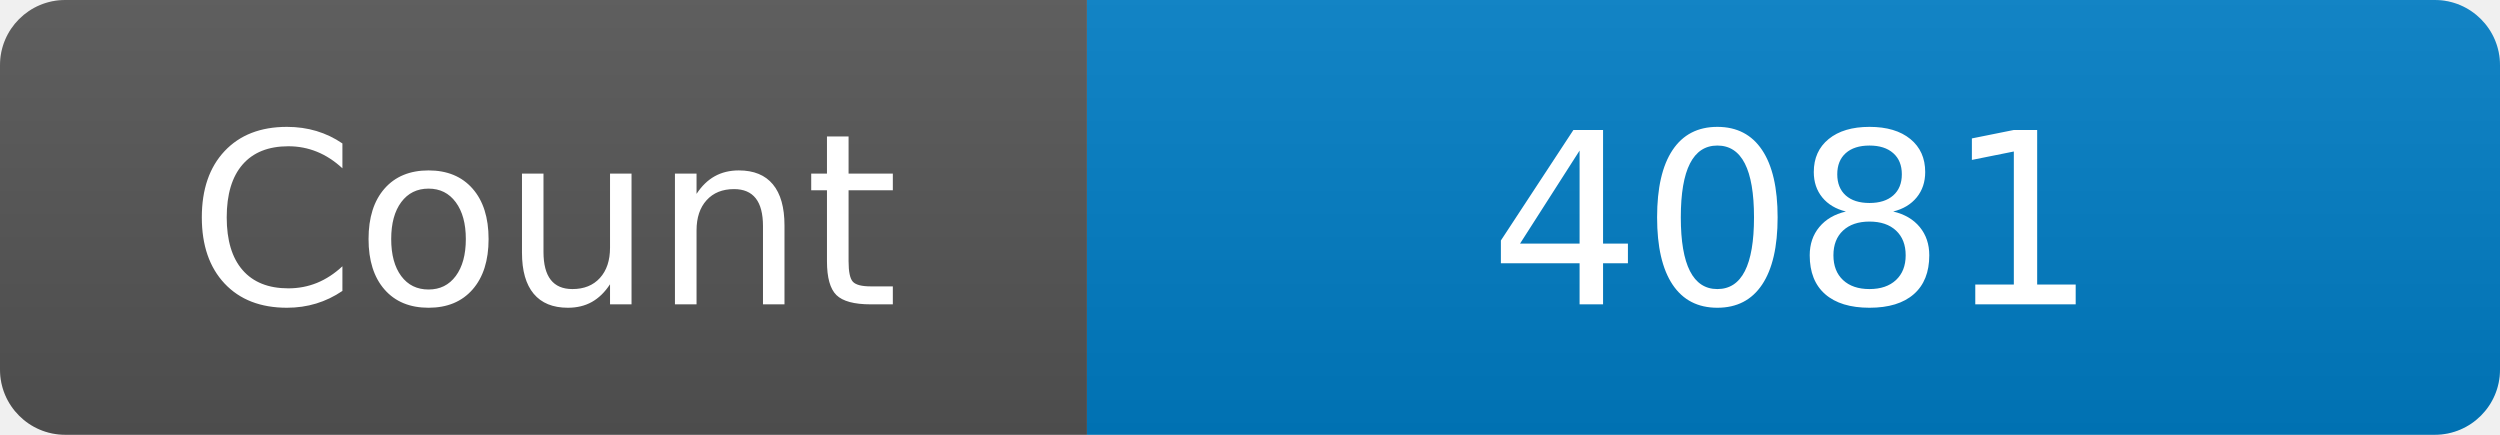
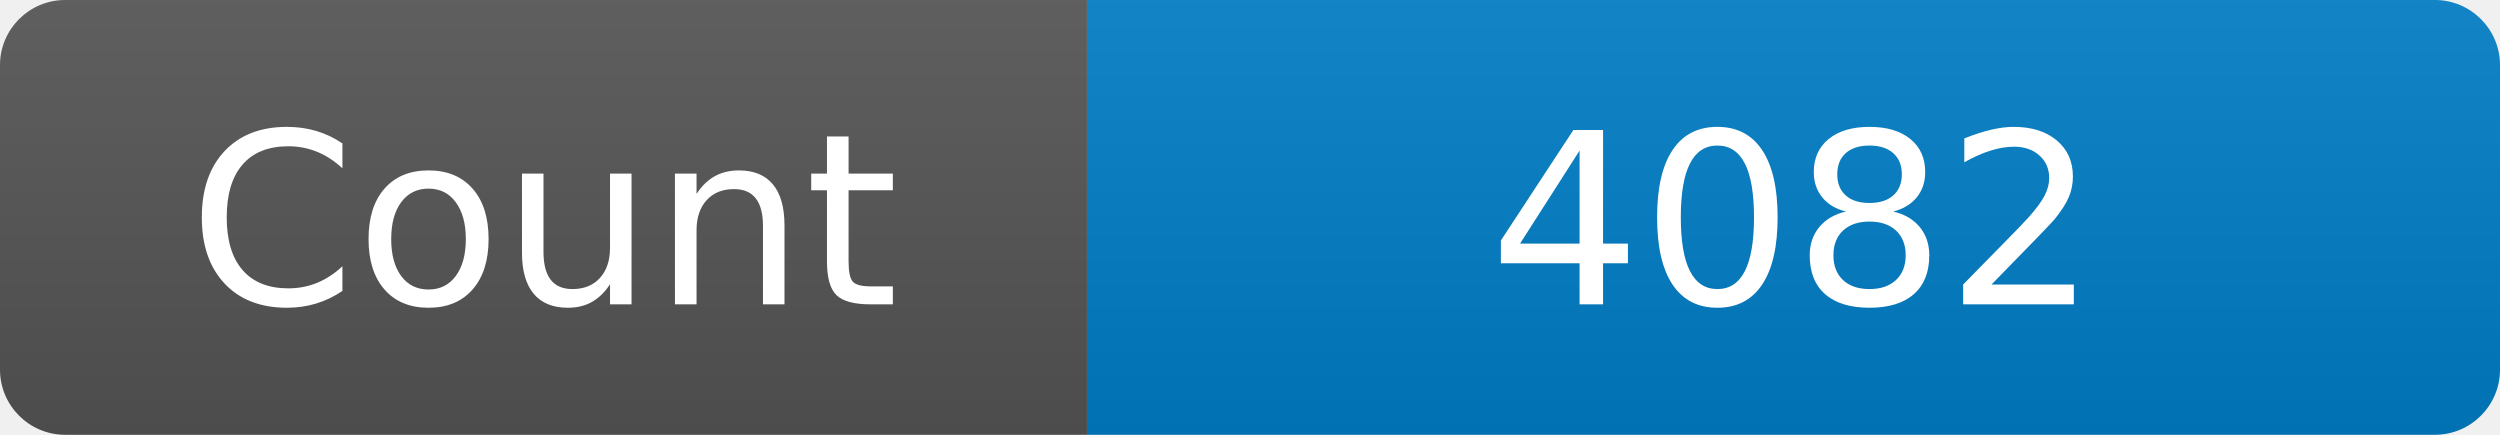
<svg xmlns="http://www.w3.org/2000/svg" width="115" height="20" role="img" aria-label="Maintained?: yes">
  <linearGradient id="s" x2="0" y2="100%">
    <stop offset="0" stop-color="#bbb" stop-opacity=".1" />
    <stop offset="1" stop-opacity=".1" />
  </linearGradient>
  <clipPath id="r">
    <rect width="115" height="20" rx="3" fill="#fff" />
  </clipPath>
  <g clip-path="url(#r)">
    <rect width="50" height="20" fill="#555" />
    <rect x="50" width="160" height="20" fill="#007ec6" />
    <rect width="115" height="20" fill="url(#s)" />
  </g>
  <g fill="#fff" text-anchor="middle" font-family="Verdana,Geneva,DejaVu Sans,sans-serif" font-size="110">
    <text x="250" y="140" transform="scale(.1)" fill="#fff">Count</text>
-     <text x="825" y="140" transform="scale(.1)" fill="#fff">4081</text>
+     <text x="825" y="140" transform="scale(.1)" fill="#fff">4082</text>
  </g>
</svg>
